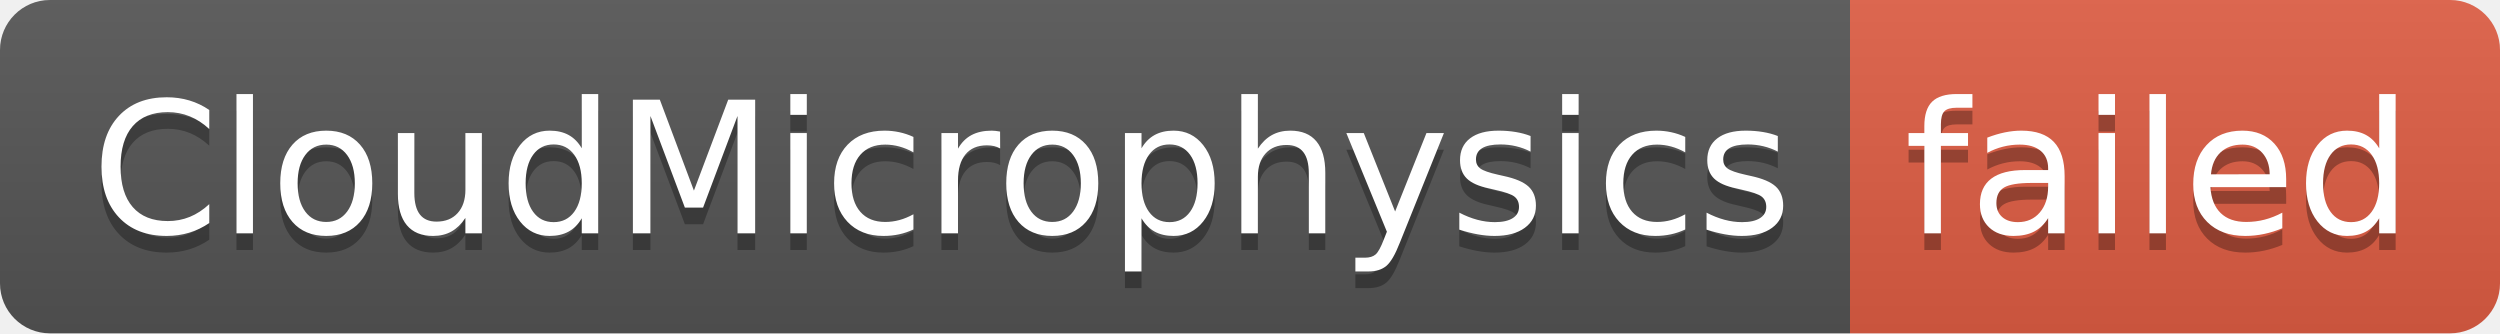
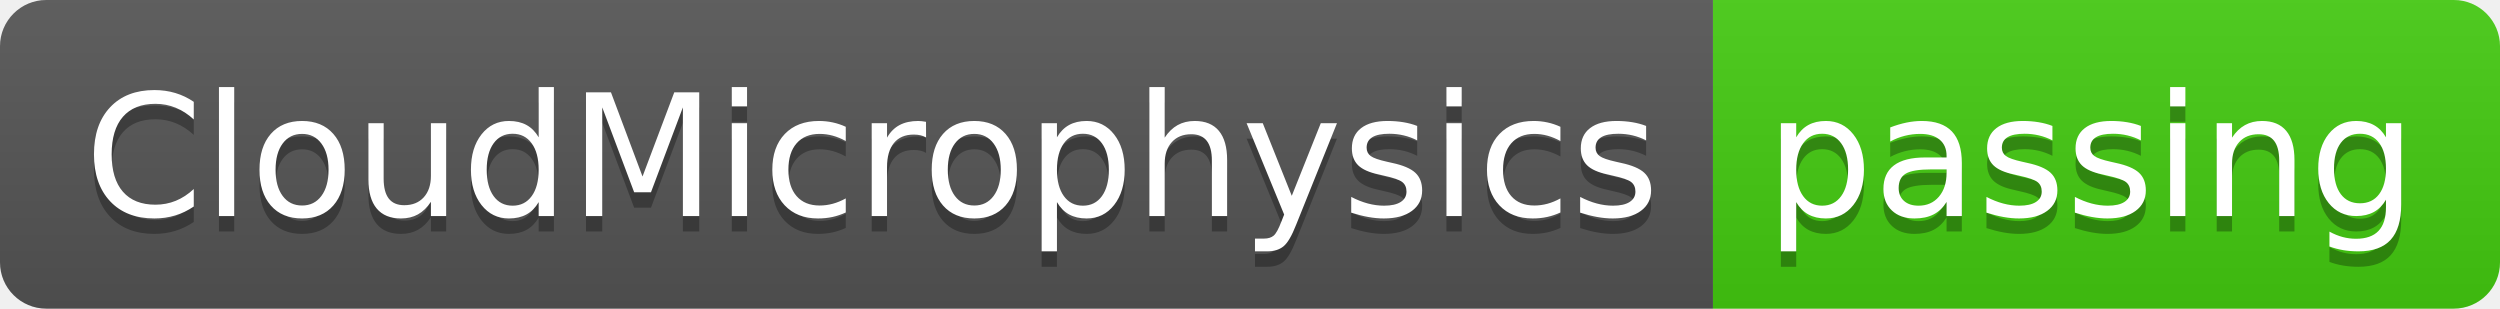
- <svg xmlns="http://www.w3.org/2000/svg" width="150" height="20" role="img" aria-label="CloudMicrophysics: failed">
+ <svg xmlns="http://www.w3.org/2000/svg" width="162" height="20" role="img" aria-label="CloudMicrophysics: passing">
  <linearGradient id="s" x2="0" y2="100%">
    <stop offset="0" stop-color="#bbb" stop-opacity=".1" />
    <stop offset="1" stop-opacity=".1" />
  </linearGradient>
  <clipPath id="r">
-     <rect width="150" height="20" rx="3" fill="#fff" />
+     <rect width="162" height="20" rx="3" fill="#fff" />
  </clipPath>
  <g clip-path="url(#r)">
    <rect width="111" height="20" fill="#555" />
-     <rect x="111" width="39" height="20" fill="#e05d44" />
-     <rect width="150" height="20" fill="url(#s)" />
+     <rect x="111" width="51" height="20" fill="#4c1" />
+     <rect width="162" height="20" fill="url(#s)" />
  </g>
  <g fill="#fff" text-anchor="middle" font-family="Verdana,Geneva,DejaVu Sans,sans-serif" text-rendering="geometricPrecision" font-size="110">
    <text aria-hidden="true" x="565" y="150" fill="#010101" fill-opacity=".3" transform="scale(.1)" textLength="1010">CloudMicrophysics</text>
    <text x="565" y="140" transform="scale(.1)" fill="#fff" textLength="1010">CloudMicrophysics</text>
-     <text aria-hidden="true" x="1295" y="150" fill="#010101" fill-opacity=".3" transform="scale(.1)" textLength="290">failed</text>
-     <text x="1295" y="140" transform="scale(.1)" fill="#fff" textLength="290">failed</text>
+     <text aria-hidden="true" x="1355" y="150" fill="#010101" fill-opacity=".3" transform="scale(.1)" textLength="410">passing</text>
+     <text x="1355" y="140" transform="scale(.1)" fill="#fff" textLength="410">passing</text>
  </g>
</svg>
